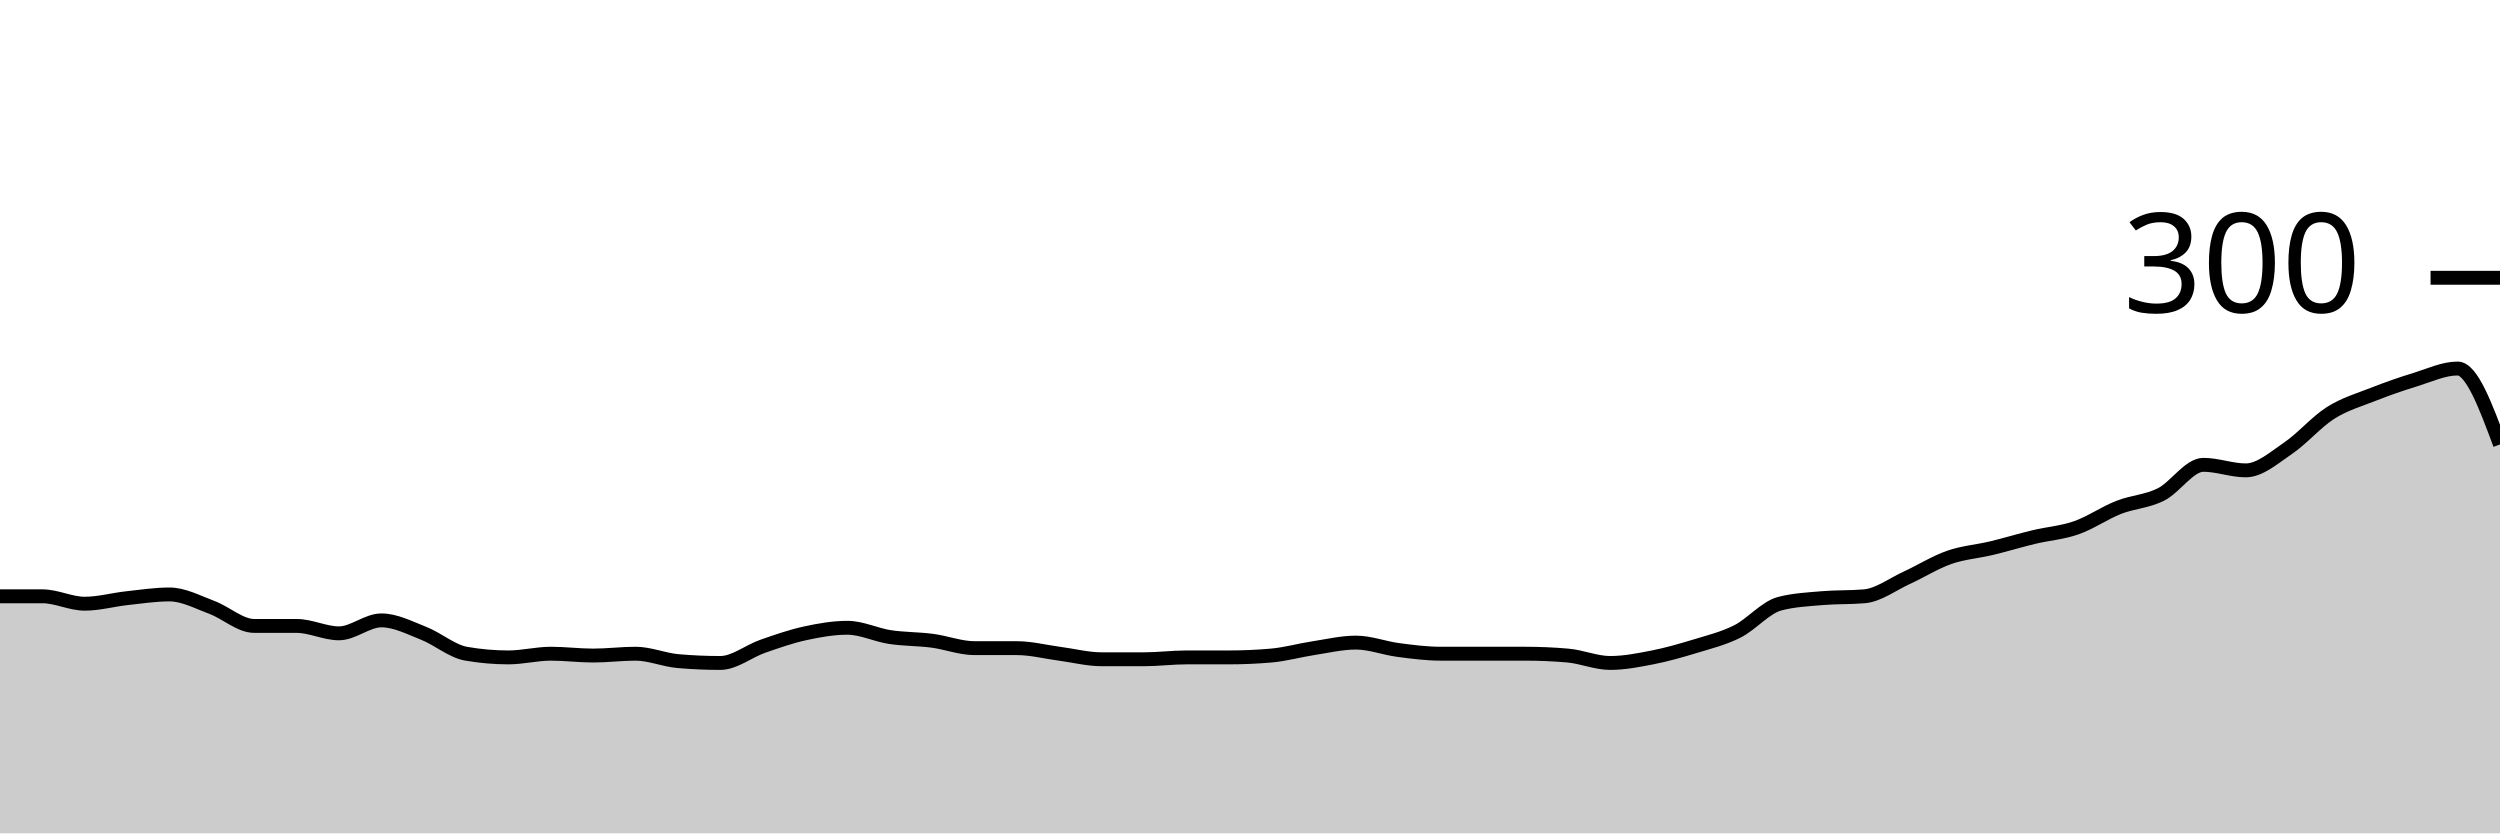
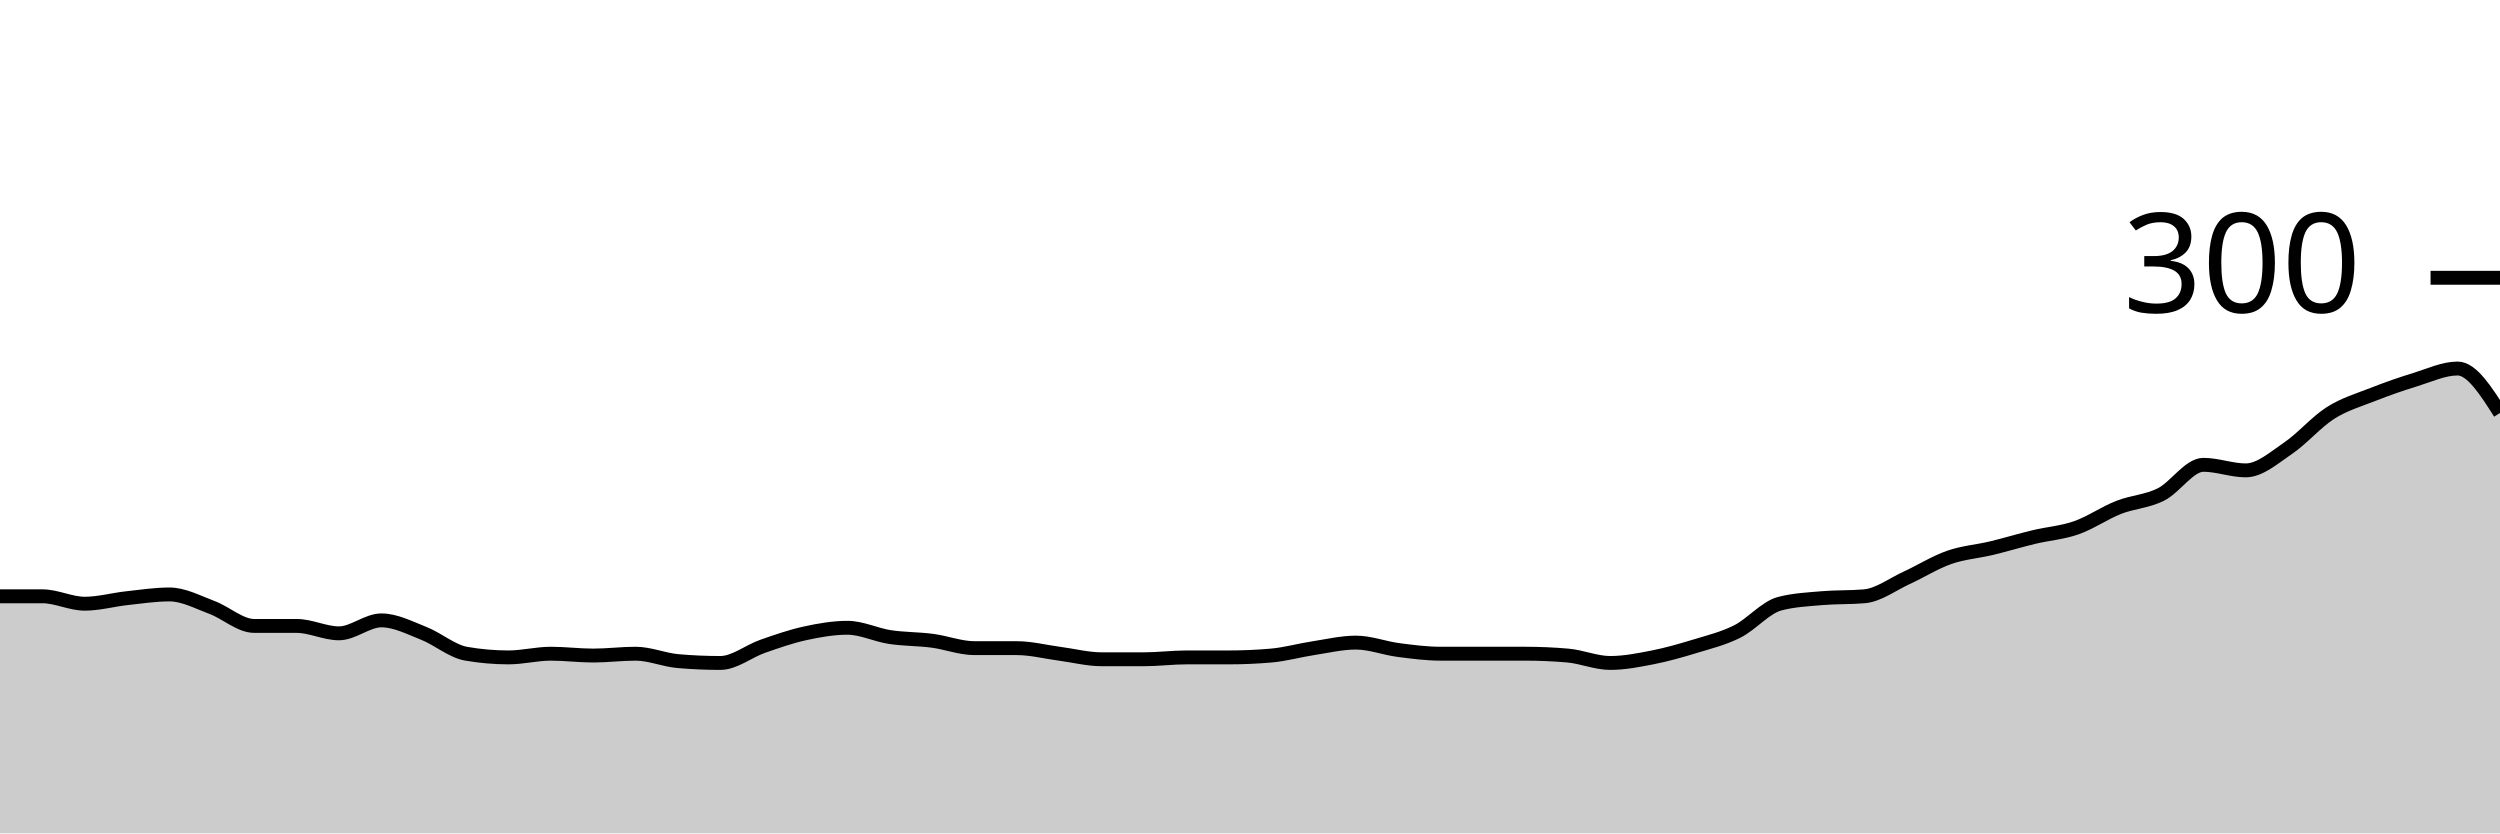
<svg xmlns="http://www.w3.org/2000/svg" viewBox="0 0 180 60">
  <g transform="translate(0,20)">
-     <path class="area" fill="rgba(0, 0, 0, 0.2)" d="M0,22.933C1.017,22.933,2.034,22.933,3.051,22.933C4.068,22.933,5.085,23.467,6.102,23.467C7.119,23.467,8.136,23.178,9.153,23.067C10.169,22.956,11.186,22.8,12.203,22.8C13.22,22.8,14.237,23.356,15.254,23.733C16.271,24.111,17.288,25.067,18.305,25.067C19.322,25.067,20.339,25.067,21.356,25.067C22.373,25.067,23.39,25.6,24.407,25.6C25.424,25.6,26.441,24.667,27.458,24.667C28.475,24.667,29.492,25.2,30.508,25.6C31.525,26,32.542,26.889,33.559,27.067C34.576,27.244,35.593,27.333,36.61,27.333C37.627,27.333,38.644,27.067,39.661,27.067C40.678,27.067,41.695,27.2,42.712,27.2C43.729,27.2,44.746,27.067,45.763,27.067C46.78,27.067,47.797,27.511,48.814,27.6C49.831,27.689,50.847,27.733,51.864,27.733C52.881,27.733,53.898,26.889,54.915,26.533C55.932,26.178,56.949,25.822,57.966,25.6C58.983,25.378,60,25.2,61.017,25.2C62.034,25.2,63.051,25.711,64.068,25.867C65.085,26.022,66.102,26,67.119,26.133C68.136,26.267,69.153,26.667,70.169,26.667C71.186,26.667,72.203,26.667,73.22,26.667C74.237,26.667,75.254,26.933,76.271,27.067C77.288,27.2,78.305,27.467,79.322,27.467C80.339,27.467,81.356,27.467,82.373,27.467C83.39,27.467,84.407,27.333,85.424,27.333C86.441,27.333,87.458,27.333,88.475,27.333C89.492,27.333,90.508,27.289,91.525,27.2C92.542,27.111,93.559,26.822,94.576,26.667C95.593,26.511,96.61,26.267,97.627,26.267C98.644,26.267,99.661,26.667,100.678,26.8C101.695,26.933,102.712,27.067,103.729,27.067C104.746,27.067,105.763,27.067,106.78,27.067C107.797,27.067,108.814,27.067,109.831,27.067C110.847,27.067,111.864,27.111,112.881,27.2C113.898,27.289,114.915,27.733,115.932,27.733C116.949,27.733,117.966,27.533,118.983,27.333C120,27.133,121.017,26.844,122.034,26.533C123.051,26.222,124.068,25.978,125.085,25.467C126.102,24.956,127.119,23.733,128.136,23.467C129.153,23.2,130.169,23.156,131.186,23.067C132.203,22.978,133.22,23.022,134.237,22.933C135.254,22.844,136.271,22.067,137.288,21.6C138.305,21.133,139.322,20.489,140.339,20.133C141.356,19.778,142.373,19.711,143.39,19.467C144.407,19.222,145.424,18.911,146.441,18.667C147.458,18.422,148.475,18.356,149.492,18C150.508,17.644,151.525,16.933,152.542,16.533C153.559,16.133,154.576,16.111,155.593,15.6C156.61,15.089,157.627,13.467,158.644,13.467C159.661,13.467,160.678,13.867,161.695,13.867C162.712,13.867,163.729,12.956,164.746,12.267C165.763,11.578,166.78,10.378,167.797,9.733C168.814,9.089,169.831,8.8,170.847,8.4C171.864,8,172.881,7.644,173.898,7.333C174.915,7.022,175.932,6.533,176.949,6.533C177.966,6.533,178.983,9.267,180,12L180,40C178.983,40,177.966,40,176.949,40C175.932,40,174.915,40,173.898,40C172.881,40,171.864,40,170.847,40C169.831,40,168.814,40,167.797,40C166.78,40,165.763,40,164.746,40C163.729,40,162.712,40,161.695,40C160.678,40,159.661,40,158.644,40C157.627,40,156.61,40,155.593,40C154.576,40,153.559,40,152.542,40C151.525,40,150.508,40,149.492,40C148.475,40,147.458,40,146.441,40C145.424,40,144.407,40,143.39,40C142.373,40,141.356,40,140.339,40C139.322,40,138.305,40,137.288,40C136.271,40,135.254,40,134.237,40C133.22,40,132.203,40,131.186,40C130.169,40,129.153,40,128.136,40C127.119,40,126.102,40,125.085,40C124.068,40,123.051,40,122.034,40C121.017,40,120,40,118.983,40C117.966,40,116.949,40,115.932,40C114.915,40,113.898,40,112.881,40C111.864,40,110.847,40,109.831,40C108.814,40,107.797,40,106.78,40C105.763,40,104.746,40,103.729,40C102.712,40,101.695,40,100.678,40C99.661,40,98.644,40,97.627,40C96.61,40,95.593,40,94.576,40C93.559,40,92.542,40,91.525,40C90.508,40,89.492,40,88.475,40C87.458,40,86.441,40,85.424,40C84.407,40,83.39,40,82.373,40C81.356,40,80.339,40,79.322,40C78.305,40,77.288,40,76.271,40C75.254,40,74.237,40,73.22,40C72.203,40,71.186,40,70.169,40C69.153,40,68.136,40,67.119,40C66.102,40,65.085,40,64.068,40C63.051,40,62.034,40,61.017,40C60,40,58.983,40,57.966,40C56.949,40,55.932,40,54.915,40C53.898,40,52.881,40,51.864,40C50.847,40,49.831,40,48.814,40C47.797,40,46.78,40,45.763,40C44.746,40,43.729,40,42.712,40C41.695,40,40.678,40,39.661,40C38.644,40,37.627,40,36.61,40C35.593,40,34.576,40,33.559,40C32.542,40,31.525,40,30.508,40C29.492,40,28.475,40,27.458,40C26.441,40,25.424,40,24.407,40C23.39,40,22.373,40,21.356,40C20.339,40,19.322,40,18.305,40C17.288,40,16.271,40,15.254,40C14.237,40,13.22,40,12.203,40C11.186,40,10.169,40,9.153,40C8.136,40,7.119,40,6.102,40C5.085,40,4.068,40,3.051,40C2.034,40,1.017,40,0,40Z" />
-     <path class="line" stroke="black" fill="none" d="M0,22.933C1.017,22.933,2.034,22.933,3.051,22.933C4.068,22.933,5.085,23.467,6.102,23.467C7.119,23.467,8.136,23.178,9.153,23.067C10.169,22.956,11.186,22.8,12.203,22.8C13.22,22.8,14.237,23.356,15.254,23.733C16.271,24.111,17.288,25.067,18.305,25.067C19.322,25.067,20.339,25.067,21.356,25.067C22.373,25.067,23.39,25.6,24.407,25.6C25.424,25.6,26.441,24.667,27.458,24.667C28.475,24.667,29.492,25.2,30.508,25.6C31.525,26,32.542,26.889,33.559,27.067C34.576,27.244,35.593,27.333,36.61,27.333C37.627,27.333,38.644,27.067,39.661,27.067C40.678,27.067,41.695,27.2,42.712,27.2C43.729,27.2,44.746,27.067,45.763,27.067C46.78,27.067,47.797,27.511,48.814,27.6C49.831,27.689,50.847,27.733,51.864,27.733C52.881,27.733,53.898,26.889,54.915,26.533C55.932,26.178,56.949,25.822,57.966,25.6C58.983,25.378,60,25.2,61.017,25.2C62.034,25.2,63.051,25.711,64.068,25.867C65.085,26.022,66.102,26,67.119,26.133C68.136,26.267,69.153,26.667,70.169,26.667C71.186,26.667,72.203,26.667,73.22,26.667C74.237,26.667,75.254,26.933,76.271,27.067C77.288,27.2,78.305,27.467,79.322,27.467C80.339,27.467,81.356,27.467,82.373,27.467C83.39,27.467,84.407,27.333,85.424,27.333C86.441,27.333,87.458,27.333,88.475,27.333C89.492,27.333,90.508,27.289,91.525,27.2C92.542,27.111,93.559,26.822,94.576,26.667C95.593,26.511,96.61,26.267,97.627,26.267C98.644,26.267,99.661,26.667,100.678,26.8C101.695,26.933,102.712,27.067,103.729,27.067C104.746,27.067,105.763,27.067,106.78,27.067C107.797,27.067,108.814,27.067,109.831,27.067C110.847,27.067,111.864,27.111,112.881,27.2C113.898,27.289,114.915,27.733,115.932,27.733C116.949,27.733,117.966,27.533,118.983,27.333C120,27.133,121.017,26.844,122.034,26.533C123.051,26.222,124.068,25.978,125.085,25.467C126.102,24.956,127.119,23.733,128.136,23.467C129.153,23.2,130.169,23.156,131.186,23.067C132.203,22.978,133.22,23.022,134.237,22.933C135.254,22.844,136.271,22.067,137.288,21.6C138.305,21.133,139.322,20.489,140.339,20.133C141.356,19.778,142.373,19.711,143.39,19.467C144.407,19.222,145.424,18.911,146.441,18.667C147.458,18.422,148.475,18.356,149.492,18C150.508,17.644,151.525,16.933,152.542,16.533C153.559,16.133,154.576,16.111,155.593,15.6C156.61,15.089,157.627,13.467,158.644,13.467C159.661,13.467,160.678,13.867,161.695,13.867C162.712,13.867,163.729,12.956,164.746,12.267C165.763,11.578,166.78,10.378,167.797,9.733C168.814,9.089,169.831,8.8,170.847,8.4C171.864,8,172.881,7.644,173.898,7.333C174.915,7.022,175.932,6.533,176.949,6.533C177.966,6.533,178.983,9.267,180,12" />
+     <path class="area" fill="rgba(0, 0, 0, 0.2)" d="M0,22.933C1.017,22.933,2.034,22.933,3.051,22.933C4.068,22.933,5.085,23.467,6.102,23.467C7.119,23.467,8.136,23.178,9.153,23.067C10.169,22.956,11.186,22.8,12.203,22.8C13.22,22.8,14.237,23.356,15.254,23.733C16.271,24.111,17.288,25.067,18.305,25.067C19.322,25.067,20.339,25.067,21.356,25.067C22.373,25.067,23.39,25.6,24.407,25.6C25.424,25.6,26.441,24.667,27.458,24.667C28.475,24.667,29.492,25.2,30.508,25.6C31.525,26,32.542,26.889,33.559,27.067C34.576,27.244,35.593,27.333,36.61,27.333C37.627,27.333,38.644,27.067,39.661,27.067C40.678,27.067,41.695,27.2,42.712,27.2C43.729,27.2,44.746,27.067,45.763,27.067C46.78,27.067,47.797,27.511,48.814,27.6C49.831,27.689,50.847,27.733,51.864,27.733C52.881,27.733,53.898,26.889,54.915,26.533C55.932,26.178,56.949,25.822,57.966,25.6C58.983,25.378,60,25.2,61.017,25.2C62.034,25.2,63.051,25.711,64.068,25.867C65.085,26.022,66.102,26,67.119,26.133C68.136,26.267,69.153,26.667,70.169,26.667C71.186,26.667,72.203,26.667,73.22,26.667C74.237,26.667,75.254,26.933,76.271,27.067C77.288,27.2,78.305,27.467,79.322,27.467C80.339,27.467,81.356,27.467,82.373,27.467C83.39,27.467,84.407,27.333,85.424,27.333C86.441,27.333,87.458,27.333,88.475,27.333C89.492,27.333,90.508,27.289,91.525,27.2C92.542,27.111,93.559,26.822,94.576,26.667C95.593,26.511,96.61,26.267,97.627,26.267C98.644,26.267,99.661,26.667,100.678,26.8C101.695,26.933,102.712,27.067,103.729,27.067C104.746,27.067,105.763,27.067,106.78,27.067C107.797,27.067,108.814,27.067,109.831,27.067C110.847,27.067,111.864,27.111,112.881,27.2C113.898,27.289,114.915,27.733,115.932,27.733C116.949,27.733,117.966,27.533,118.983,27.333C120,27.133,121.017,26.844,122.034,26.533C123.051,26.222,124.068,25.978,125.085,25.467C126.102,24.956,127.119,23.733,128.136,23.467C129.153,23.2,130.169,23.156,131.186,23.067C132.203,22.978,133.22,23.022,134.237,22.933C135.254,22.844,136.271,22.067,137.288,21.6C138.305,21.133,139.322,20.489,140.339,20.133C141.356,19.778,142.373,19.711,143.39,19.467C144.407,19.222,145.424,18.911,146.441,18.667C147.458,18.422,148.475,18.356,149.492,18C150.508,17.644,151.525,16.933,152.542,16.533C153.559,16.133,154.576,16.111,155.593,15.6C156.61,15.089,157.627,13.467,158.644,13.467C159.661,13.467,160.678,13.867,161.695,13.867C162.712,13.867,163.729,12.956,164.746,12.267C165.763,11.578,166.78,10.378,167.797,9.733C168.814,9.089,169.831,8.8,170.847,8.4C171.864,8,172.881,7.644,173.898,7.333C174.915,7.022,175.932,6.533,176.949,6.533C177.966,6.533,178.983,8.133,180,9.733L180,40C178.983,40,177.966,40,176.949,40C175.932,40,174.915,40,173.898,40C172.881,40,171.864,40,170.847,40C169.831,40,168.814,40,167.797,40C166.78,40,165.763,40,164.746,40C163.729,40,162.712,40,161.695,40C160.678,40,159.661,40,158.644,40C157.627,40,156.61,40,155.593,40C154.576,40,153.559,40,152.542,40C151.525,40,150.508,40,149.492,40C148.475,40,147.458,40,146.441,40C145.424,40,144.407,40,143.39,40C142.373,40,141.356,40,140.339,40C139.322,40,138.305,40,137.288,40C136.271,40,135.254,40,134.237,40C133.22,40,132.203,40,131.186,40C130.169,40,129.153,40,128.136,40C127.119,40,126.102,40,125.085,40C124.068,40,123.051,40,122.034,40C121.017,40,120,40,118.983,40C117.966,40,116.949,40,115.932,40C114.915,40,113.898,40,112.881,40C111.864,40,110.847,40,109.831,40C108.814,40,107.797,40,106.78,40C105.763,40,104.746,40,103.729,40C102.712,40,101.695,40,100.678,40C99.661,40,98.644,40,97.627,40C96.61,40,95.593,40,94.576,40C93.559,40,92.542,40,91.525,40C90.508,40,89.492,40,88.475,40C87.458,40,86.441,40,85.424,40C84.407,40,83.39,40,82.373,40C81.356,40,80.339,40,79.322,40C78.305,40,77.288,40,76.271,40C75.254,40,74.237,40,73.22,40C72.203,40,71.186,40,70.169,40C69.153,40,68.136,40,67.119,40C66.102,40,65.085,40,64.068,40C63.051,40,62.034,40,61.017,40C60,40,58.983,40,57.966,40C56.949,40,55.932,40,54.915,40C53.898,40,52.881,40,51.864,40C50.847,40,49.831,40,48.814,40C47.797,40,46.78,40,45.763,40C44.746,40,43.729,40,42.712,40C41.695,40,40.678,40,39.661,40C38.644,40,37.627,40,36.61,40C35.593,40,34.576,40,33.559,40C32.542,40,31.525,40,30.508,40C29.492,40,28.475,40,27.458,40C26.441,40,25.424,40,24.407,40C23.39,40,22.373,40,21.356,40C20.339,40,19.322,40,18.305,40C17.288,40,16.271,40,15.254,40C14.237,40,13.22,40,12.203,40C11.186,40,10.169,40,9.153,40C8.136,40,7.119,40,6.102,40C5.085,40,4.068,40,3.051,40C2.034,40,1.017,40,0,40Z" />
+     <path class="line" stroke="black" fill="none" d="M0,22.933C1.017,22.933,2.034,22.933,3.051,22.933C4.068,22.933,5.085,23.467,6.102,23.467C7.119,23.467,8.136,23.178,9.153,23.067C10.169,22.956,11.186,22.8,12.203,22.8C13.22,22.8,14.237,23.356,15.254,23.733C16.271,24.111,17.288,25.067,18.305,25.067C19.322,25.067,20.339,25.067,21.356,25.067C22.373,25.067,23.39,25.6,24.407,25.6C25.424,25.6,26.441,24.667,27.458,24.667C28.475,24.667,29.492,25.2,30.508,25.6C31.525,26,32.542,26.889,33.559,27.067C34.576,27.244,35.593,27.333,36.61,27.333C37.627,27.333,38.644,27.067,39.661,27.067C40.678,27.067,41.695,27.2,42.712,27.2C43.729,27.2,44.746,27.067,45.763,27.067C46.78,27.067,47.797,27.511,48.814,27.6C49.831,27.689,50.847,27.733,51.864,27.733C52.881,27.733,53.898,26.889,54.915,26.533C55.932,26.178,56.949,25.822,57.966,25.6C58.983,25.378,60,25.2,61.017,25.2C62.034,25.2,63.051,25.711,64.068,25.867C65.085,26.022,66.102,26,67.119,26.133C68.136,26.267,69.153,26.667,70.169,26.667C71.186,26.667,72.203,26.667,73.22,26.667C74.237,26.667,75.254,26.933,76.271,27.067C77.288,27.2,78.305,27.467,79.322,27.467C80.339,27.467,81.356,27.467,82.373,27.467C83.39,27.467,84.407,27.333,85.424,27.333C86.441,27.333,87.458,27.333,88.475,27.333C89.492,27.333,90.508,27.289,91.525,27.2C92.542,27.111,93.559,26.822,94.576,26.667C95.593,26.511,96.61,26.267,97.627,26.267C98.644,26.267,99.661,26.667,100.678,26.8C101.695,26.933,102.712,27.067,103.729,27.067C104.746,27.067,105.763,27.067,106.78,27.067C107.797,27.067,108.814,27.067,109.831,27.067C110.847,27.067,111.864,27.111,112.881,27.2C113.898,27.289,114.915,27.733,115.932,27.733C116.949,27.733,117.966,27.533,118.983,27.333C120,27.133,121.017,26.844,122.034,26.533C123.051,26.222,124.068,25.978,125.085,25.467C126.102,24.956,127.119,23.733,128.136,23.467C129.153,23.2,130.169,23.156,131.186,23.067C132.203,22.978,133.22,23.022,134.237,22.933C135.254,22.844,136.271,22.067,137.288,21.6C138.305,21.133,139.322,20.489,140.339,20.133C141.356,19.778,142.373,19.711,143.39,19.467C144.407,19.222,145.424,18.911,146.441,18.667C147.458,18.422,148.475,18.356,149.492,18C150.508,17.644,151.525,16.933,152.542,16.533C153.559,16.133,154.576,16.111,155.593,15.6C156.61,15.089,157.627,13.467,158.644,13.467C159.661,13.467,160.678,13.867,161.695,13.867C162.712,13.867,163.729,12.956,164.746,12.267C165.763,11.578,166.78,10.378,167.797,9.733C168.814,9.089,169.831,8.8,170.847,8.4C171.864,8,172.881,7.644,173.898,7.333C174.915,7.022,175.932,6.533,176.949,6.533C177.966,6.533,178.983,8.133,180,9.733" />
    <path class="axis-ceiling" stroke-width="1" stroke="black" fill="none" d="M175,0L180,0" />
    <text class="axis-ceiling-label" font-family="sans-serif" text-anchor="end" font-size="10px" x="170" y="2.5">300</text>
  </g>
</svg>
